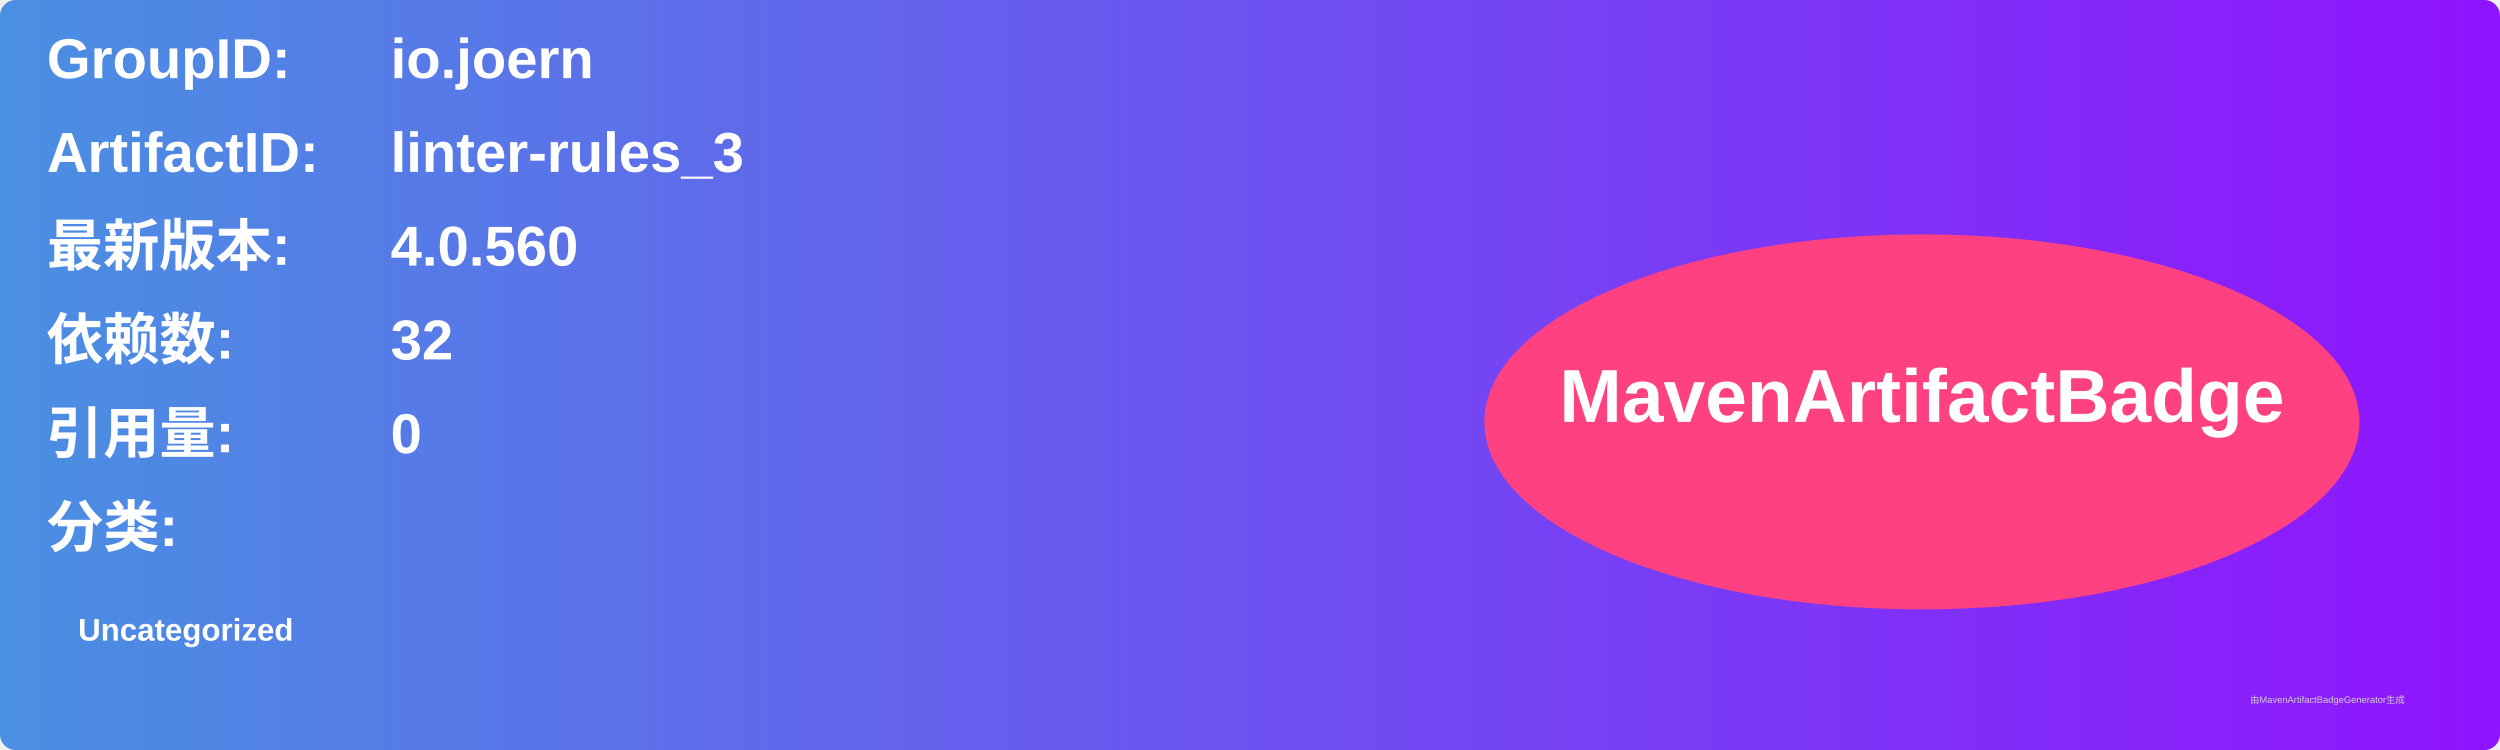
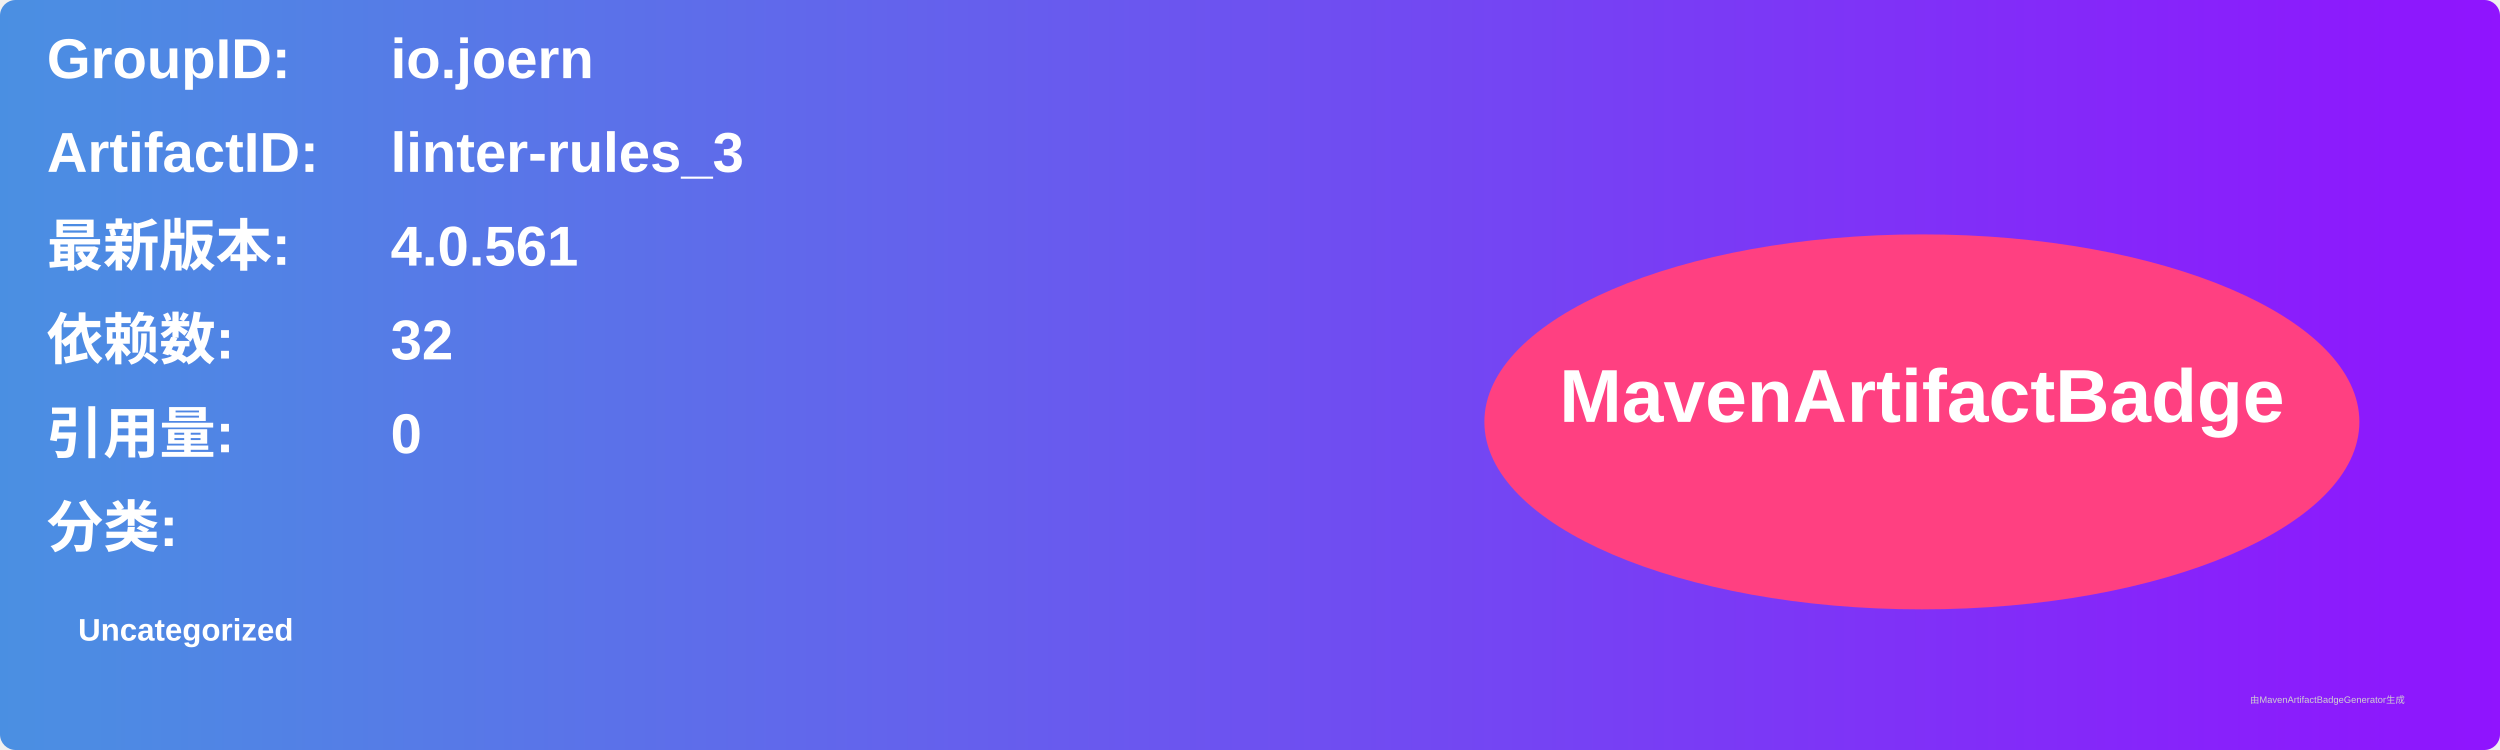
<svg xmlns="http://www.w3.org/2000/svg" width="800" height="240" viewBox="0 0 800 240">
  <linearGradient id="grad" x1="0%" y1="0%" x2="100%" y2="0%">
    <stop offset="0%" stop-color="#4a90e2" />
    <stop offset="100%" stop-color="#9013fe" />
  </linearGradient>
  <rect width="100%" height="100%" rx="5" ry="5" fill="url(#grad)" />
  <g transform="translate(15, 15)">
    <text x="0" y="10" font-family="Arial" font-size="18" fill="white" font-weight="bold" width="260">GroupID:</text>
    <text x="110" y="10" font-family="Arial" font-size="18" fill="white" font-weight="bold" width="460">io.joern</text>
    <text x="0" y="40" font-family="Arial" font-size="18" fill="white" font-weight="bold" width="260">ArtifactID:</text>
    <text x="110" y="40" font-family="Arial" font-size="18" fill="white" font-weight="bold" width="460">linter-rules_3</text>
    <text x="0" y="70" font-family="Arial" font-size="18" fill="white" font-weight="bold">最新版本:</text>
    <text x="110" y="70" font-family="Arial" font-size="18" fill="white" font-weight="bold">
-       <tspan font-weight="bold">4.0.560</tspan>
+       <tspan font-weight="bold">4.0.561</tspan>
    </text>
    <text x="0" y="100" font-family="Arial" font-size="18" fill="white" font-weight="bold">依赖数: </text>
    <text x="110" y="100" font-family="Arial" font-size="18" fill="white">
      <tspan font-weight="bold">32</tspan>
    </text>
    <text x="0" y="130" font-family="Arial" font-size="18" fill="white" font-weight="bold">引用量: </text>
    <text x="110" y="130" font-family="Arial" font-size="18" fill="white">
      <tspan font-weight="bold">0</tspan>
    </text>
    <text x="0" y="160" font-family="Arial" font-size="18" fill="white" font-weight="bold">分类:</text>
    <text x="10" y="190" font-family="Arial" font-size="10" fill="white">
      <tspan font-weight="bold">Uncategorized</tspan>
    </text>
    <ellipse cx="600" cy="120" rx="140" ry="60" fill="#ff4081" />
    <text x="600" y="120" text-anchor="middle" font-family="Arial" font-size="24" fill="white" font-weight="bold">MavenArtifactBadge</text>
  </g>
  <text x="720" y="225" font-family="Arial" font-size="3" fill="#d0d0d0">由MavenArtifactBadgeGenerator生成</text>
</svg>
